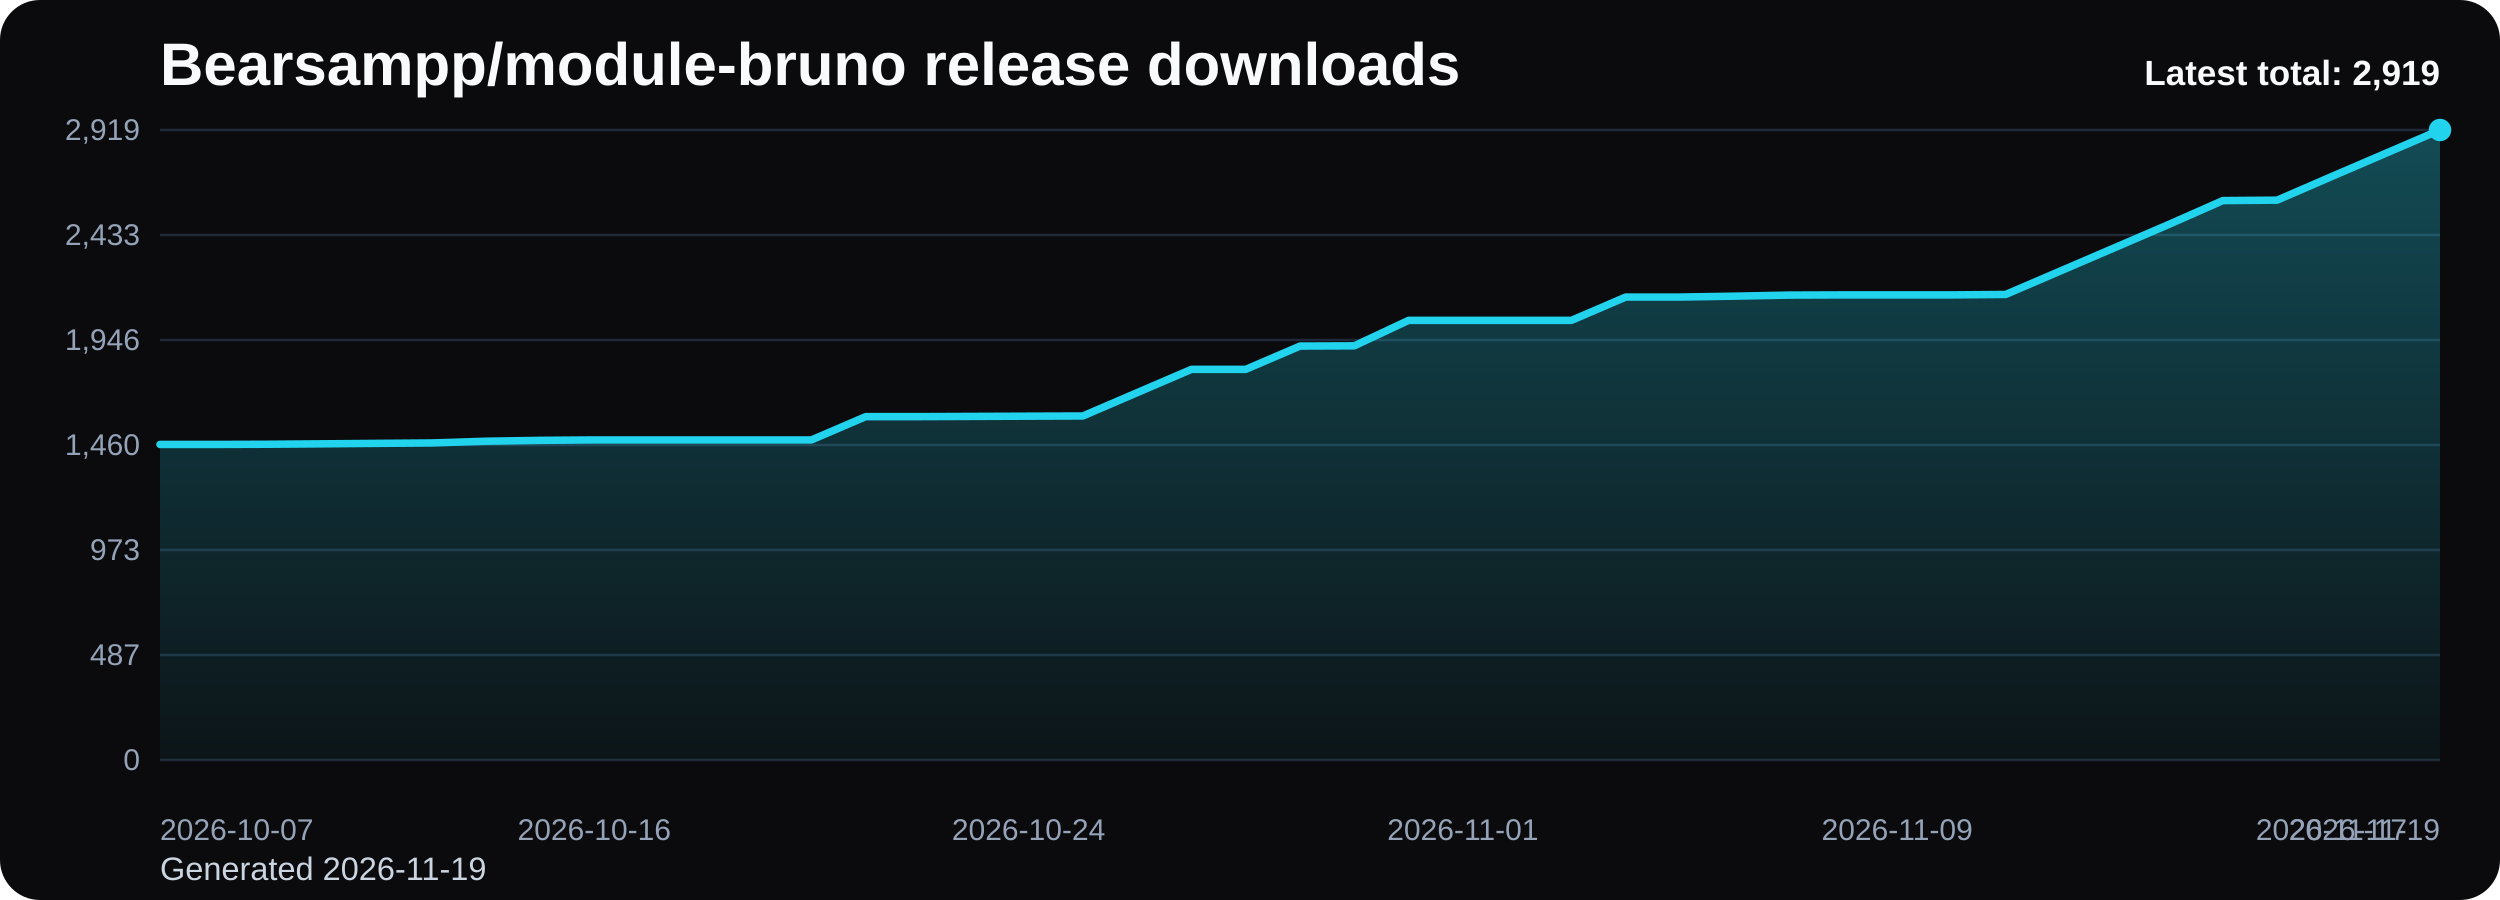
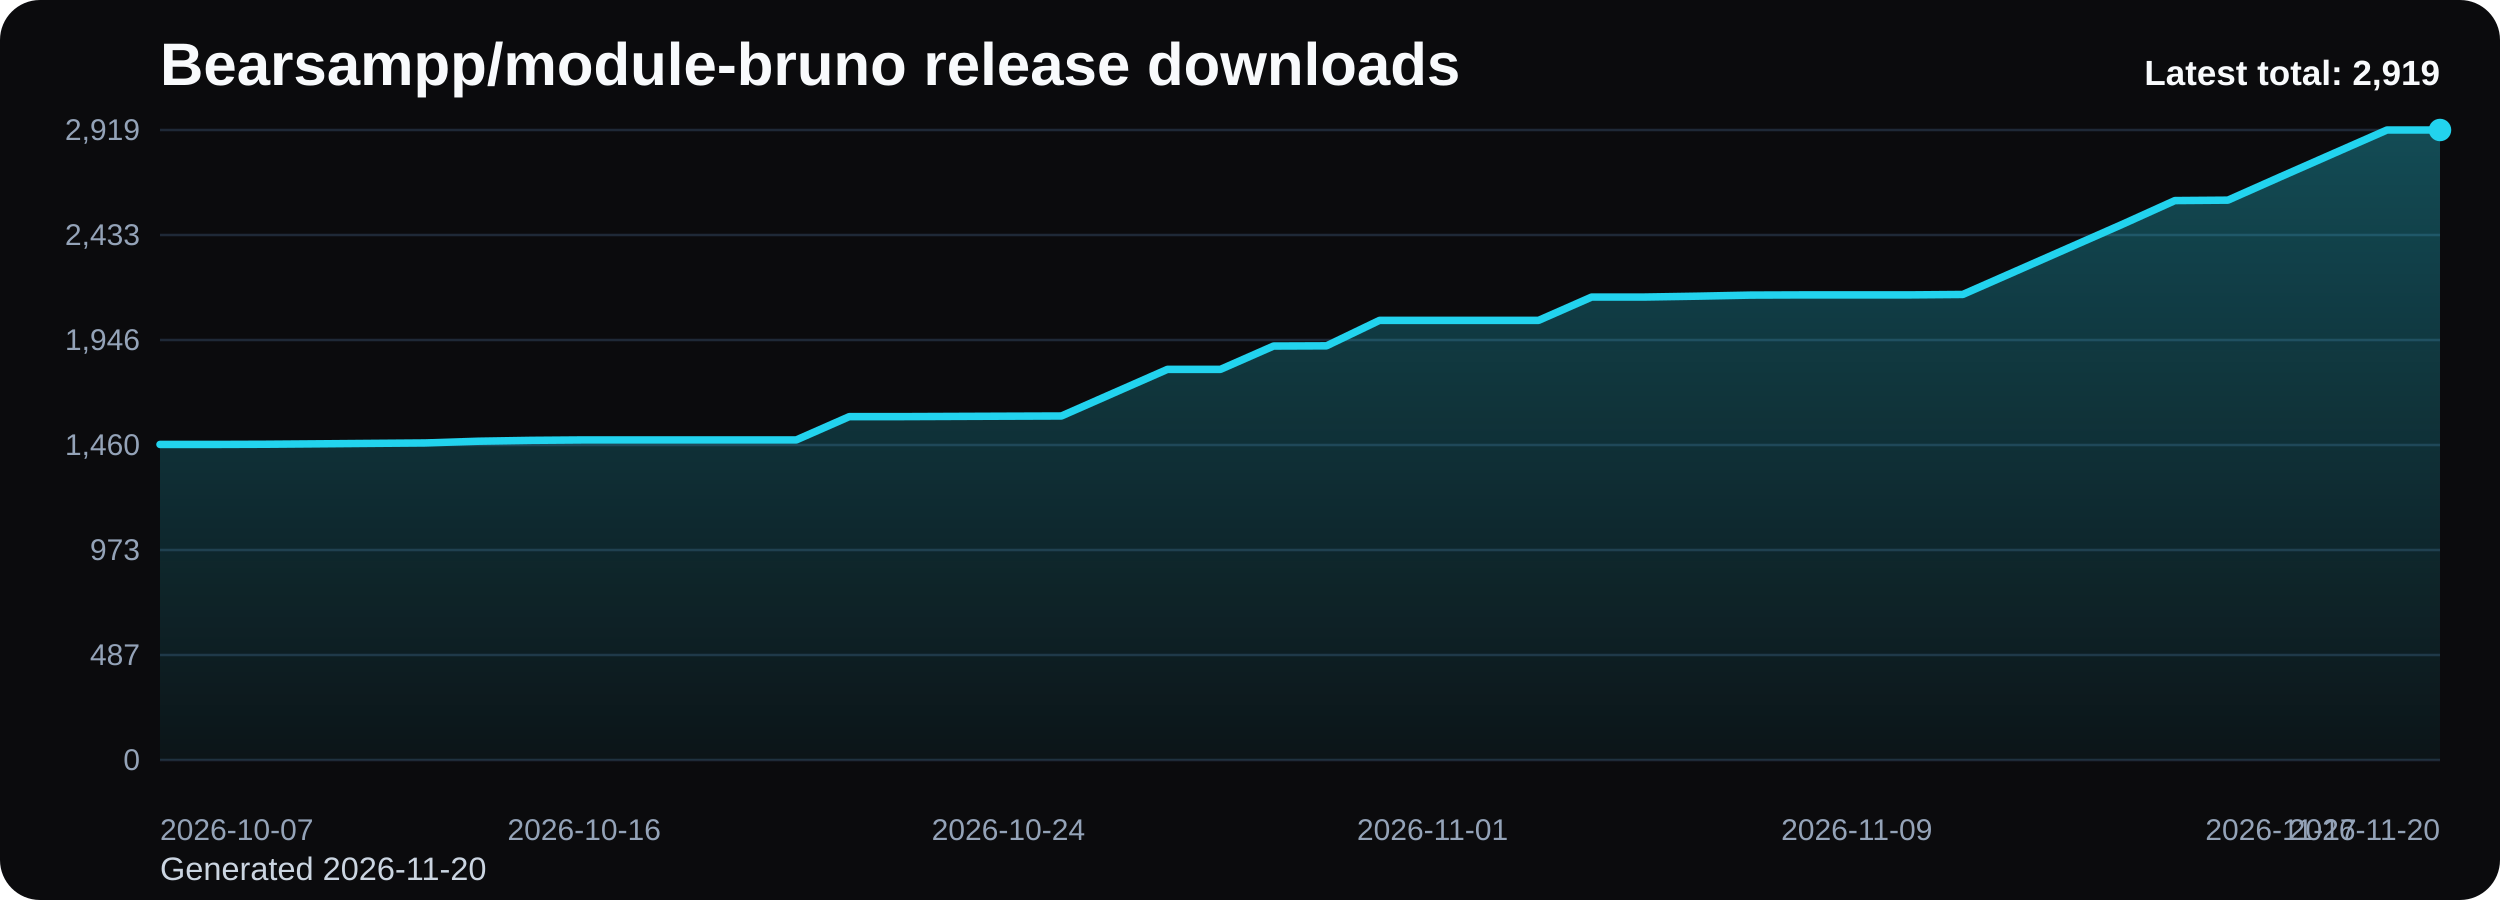
<svg xmlns="http://www.w3.org/2000/svg" viewBox="0 0 1000 360" role="img" aria-label="Bearsampp/module-bruno release downloads chart">
  <defs>
    <linearGradient id="fill-total-trend-black" x1="0" y1="0" x2="0" y2="1">
      <stop offset="0%" stop-color="#22d3ee" stop-opacity="0.32" />
      <stop offset="100%" stop-color="#22d3ee" stop-opacity="0.05" />
    </linearGradient>
    <style>
      .bg { fill: #0b0b0d; }
      .title { font: 700 24px Arial, sans-serif; fill: #f8fafc; }
      .sub { font: 400 13px Arial, sans-serif; fill: #cbd5e1; }
      .grid { stroke: #1f2937; stroke-width: 1; }
      .axis { font: 400 12px Arial, sans-serif; fill: #94a3b8; }
      .line { fill: none; stroke: #22d3ee; stroke-width: 3; stroke-linecap: round; stroke-linejoin: round; }
      .dot { fill: #22d3ee; }
      .value { font: 600 11px Arial, sans-serif; fill: #cbd5e1; }
      .latest { font: 700 14px Arial, sans-serif; fill: #f8fafc; }
    </style>
  </defs>
  <rect class="bg" x="0" y="0" width="1000" height="360" rx="16" />
  <text class="title" x="64" y="34">Bearsampp/module-bruno release downloads</text>
-   <text class="sub" x="64" y="352">Generated 2026-11-19</text>
+   <text class="sub" x="64" y="352">Generated 2026-11-20</text>
  <line x1="64" y1="52.00" x2="976" y2="52.00" class="grid" />
  <text x="56" y="56.00" text-anchor="end" class="axis">2,919</text>
  <line x1="64" y1="94.00" x2="976" y2="94.00" class="grid" />
  <text x="56" y="98.00" text-anchor="end" class="axis">2,433</text>
  <line x1="64" y1="136.00" x2="976" y2="136.00" class="grid" />
  <text x="56" y="140.00" text-anchor="end" class="axis">1,946</text>
  <line x1="64" y1="178.00" x2="976" y2="178.00" class="grid" />
  <text x="56" y="182.00" text-anchor="end" class="axis">1,460</text>
  <line x1="64" y1="220.00" x2="976" y2="220.00" class="grid" />
  <text x="56" y="224.00" text-anchor="end" class="axis">973</text>
  <line x1="64" y1="262.00" x2="976" y2="262.00" class="grid" />
  <text x="56" y="266.00" text-anchor="end" class="axis">487</text>
  <line x1="64" y1="304.00" x2="976" y2="304.00" class="grid" />
  <text x="56" y="308.00" text-anchor="end" class="axis">0</text>
-   <path d="M 64.00 304 L 64.00 177.78 L 85.71 177.78 L 107.43 177.70 L 129.14 177.53 L 150.86 177.35 L 172.57 177.18 L 194.29 176.49 L 216.00 176.14 L 237.71 175.97 L 259.43 175.97 L 281.14 175.97 L 302.86 175.97 L 324.57 175.97 L 346.29 166.65 L 368.00 166.65 L 389.71 166.56 L 411.43 166.47 L 433.14 166.39 L 454.86 157.06 L 476.57 147.74 L 498.29 147.74 L 520.00 138.42 L 541.71 138.33 L 563.43 128.14 L 585.14 128.14 L 606.86 128.14 L 628.57 128.14 L 650.29 118.82 L 672.00 118.82 L 693.71 118.47 L 715.43 118.04 L 737.14 117.96 L 758.86 117.96 L 780.57 117.96 L 802.29 117.78 L 824.00 108.46 L 845.71 99.14 L 867.43 89.81 L 889.14 80.23 L 910.86 80.06 L 932.57 70.65 L 954.29 61.32 L 976.00 52.00 L 976.00 304 Z" fill="url(#fill-total-trend-black)" />
-   <polyline class="line" points="64.00,177.78 85.71,177.78 107.43,177.70 129.14,177.53 150.86,177.35 172.57,177.18 194.29,176.49 216.00,176.14 237.71,175.97 259.43,175.97 281.14,175.97 302.86,175.97 324.57,175.97 346.29,166.65 368.00,166.65 389.71,166.56 411.43,166.47 433.14,166.39 454.86,157.06 476.57,147.74 498.29,147.74 520.00,138.42 541.71,138.33 563.43,128.14 585.14,128.14 606.86,128.14 628.57,128.14 650.29,118.82 672.00,118.82 693.71,118.47 715.43,118.04 737.14,117.96 758.86,117.96 780.57,117.96 802.29,117.78 824.00,108.46 845.71,99.14 867.43,89.81 889.14,80.23 910.86,80.06 932.57,70.65 954.29,61.32 976.00,52.00" />
+   <path d="M 64.00 304 L 64.00 177.78 L 85.21 177.78 L 106.42 177.70 L 127.63 177.53 L 148.84 177.35 L 170.05 177.18 L 191.26 176.49 L 212.47 176.14 L 233.67 175.97 L 254.88 175.97 L 276.09 175.97 L 297.30 175.97 L 318.51 175.97 L 339.72 166.65 L 360.93 166.65 L 382.14 166.56 L 403.35 166.47 L 424.56 166.39 L 445.77 157.06 L 466.98 147.74 L 488.19 147.74 L 509.40 138.42 L 530.60 138.33 L 551.81 128.14 L 573.02 128.14 L 594.23 128.14 L 615.44 128.14 L 636.65 118.82 L 657.86 118.82 L 679.07 118.47 L 700.28 118.04 L 721.49 117.96 L 742.70 117.96 L 763.91 117.96 L 785.12 117.78 L 806.33 108.46 L 827.53 99.14 L 848.74 89.81 L 869.95 80.23 L 891.16 80.06 L 912.37 70.65 L 933.58 61.32 L 954.79 52.00 L 976.00 52.00 L 976.00 304 Z" fill="url(#fill-total-trend-black)" />
+   <polyline class="line" points="64.00,177.78 85.21,177.78 106.42,177.70 127.63,177.53 148.84,177.35 170.05,177.18 191.26,176.49 212.47,176.14 233.67,175.97 254.88,175.97 276.09,175.97 297.30,175.97 318.51,175.97 339.72,166.65 360.93,166.65 382.14,166.56 403.35,166.47 424.56,166.39 445.77,157.06 466.98,147.74 488.19,147.74 509.40,138.42 530.60,138.33 551.81,128.14 573.02,128.14 594.23,128.14 615.44,128.14 636.65,118.82 657.86,118.82 679.07,118.47 700.28,118.04 721.49,117.96 742.70,117.96 763.91,117.96 785.12,117.78 806.33,108.46 827.53,99.14 848.74,89.81 869.95,80.23 891.16,80.06 912.37,70.65 933.58,61.32 954.79,52.00 976.00,52.00" />
  <circle class="dot" cx="976.00" cy="52.00" r="4.5" />
  <text class="axis" x="64.00" y="336" text-anchor="start">2026-10-07</text>
-   <text class="axis" x="237.71" y="336" text-anchor="middle">2026-10-16</text>
-   <text class="axis" x="411.43" y="336" text-anchor="middle">2026-10-24</text>
-   <text class="axis" x="585.14" y="336" text-anchor="middle">2026-11-01</text>
-   <text class="axis" x="758.86" y="336" text-anchor="middle">2026-11-09</text>
-   <text class="axis" x="932.57" y="336" text-anchor="middle">2026-11-17</text>
-   <text class="axis" x="976.00" y="336" text-anchor="end">2026-11-19</text>
+   <text class="axis" x="233.67" y="336" text-anchor="middle">2026-10-16</text>
+   <text class="axis" x="403.35" y="336" text-anchor="middle">2026-10-24</text>
+   <text class="axis" x="573.02" y="336" text-anchor="middle">2026-11-01</text>
+   <text class="axis" x="742.70" y="336" text-anchor="middle">2026-11-09</text>
+   <text class="axis" x="912.37" y="336" text-anchor="middle">2026-11-17</text>
+   <text class="axis" x="976.00" y="336" text-anchor="end">2026-11-20</text>
  <text class="latest" x="976" y="34" text-anchor="end">Latest total: 2,919</text>
</svg>
